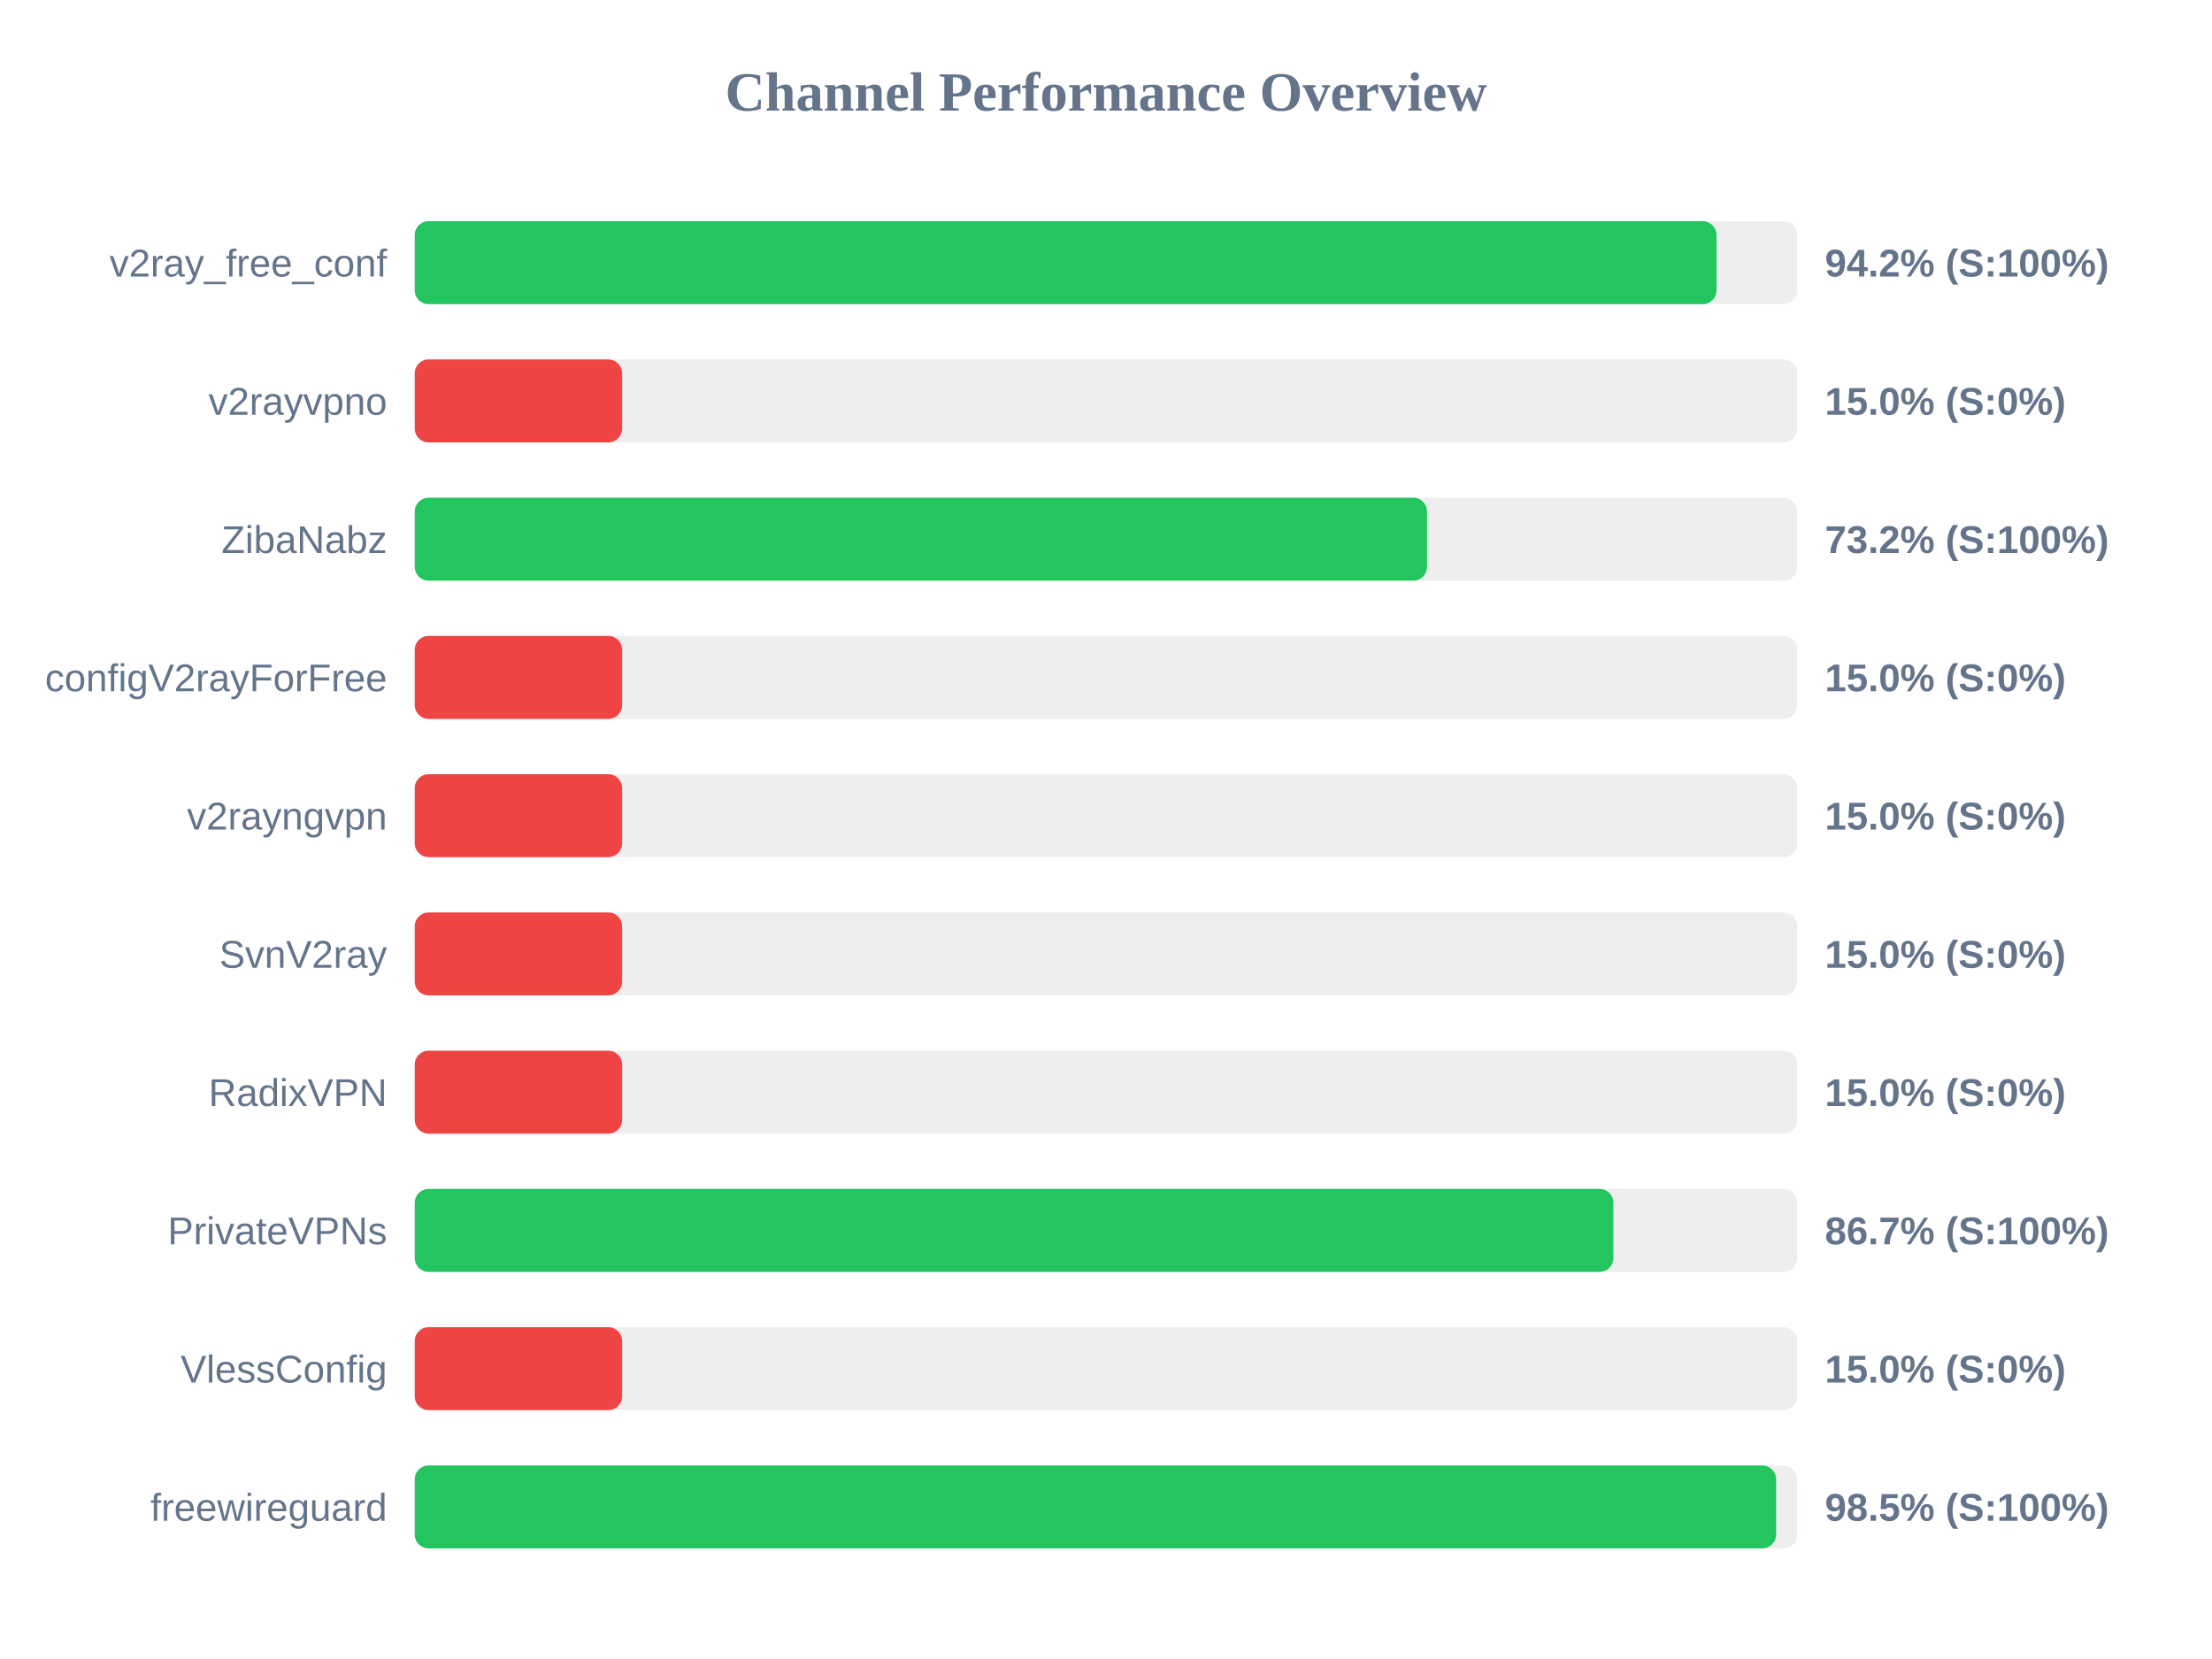
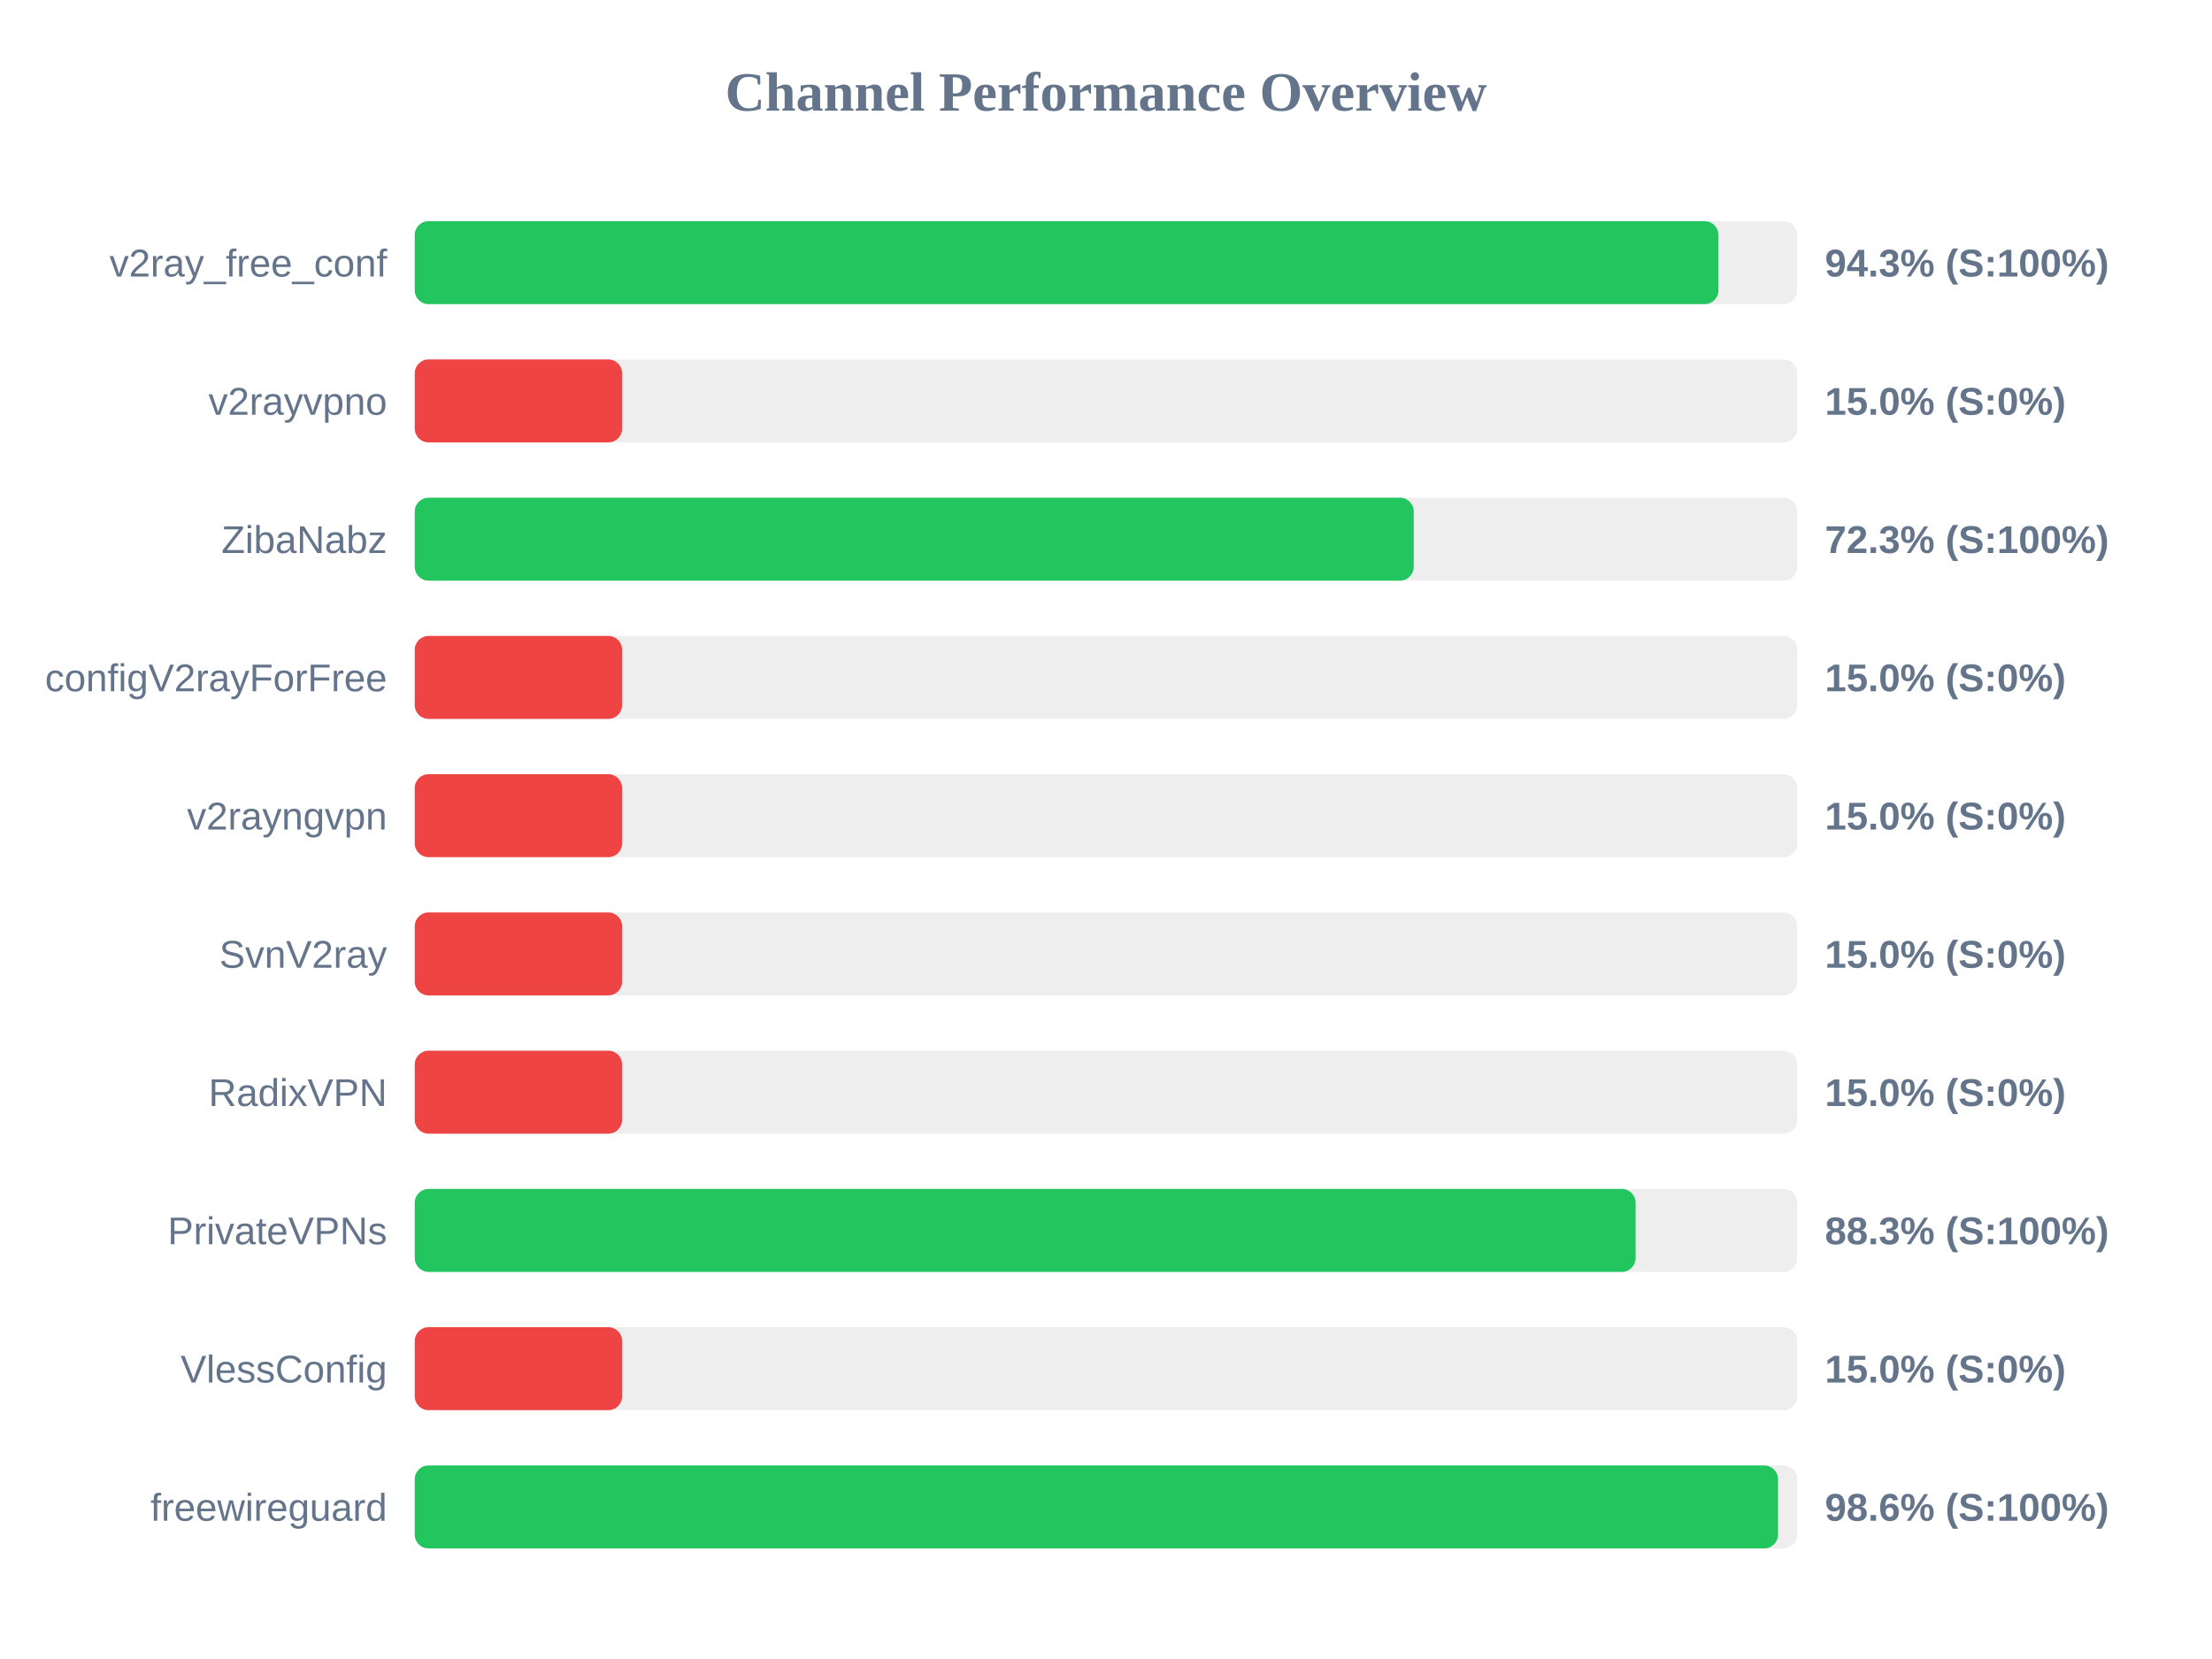
<svg xmlns="http://www.w3.org/2000/svg" width="800" height="600" version="1.1">
  <style>
        .row { font: 14px Arial; fill: #64748b; }
        .score { font: bold 14px Arial; fill: #64748b; }
    </style>
  <text x="400" y="40" text-anchor="middle" font-size="20px" font-weight="bold" fill="#64748b">Channel Performance Overview</text>
  <rect x="150" y="80" width="500" height="30" fill="#eee" rx="5" />
-   <rect x="150" y="80" width="470.8" height="30" fill="#22c55e" rx="5" />
+   <rect x="150" y="80" width="471.5" height="30" fill="#22c55e" rx="5" />
  <text x="140" y="100" text-anchor="end" class="row">v2ray_free_conf</text>
-   <text x="660" y="100" text-anchor="start" class="score">94.2% (S:100%)</text>
+   <text x="660" y="100" text-anchor="start" class="score">94.3% (S:100%)</text>
  <rect x="150" y="130" width="500" height="30" fill="#eee" rx="5" />
  <rect x="150" y="130" width="75.0" height="30" fill="#ef4444" rx="5" />
  <text x="140" y="150" text-anchor="end" class="row">v2rayvpno</text>
  <text x="660" y="150" text-anchor="start" class="score">15.0% (S:0%)</text>
  <rect x="150" y="180" width="500" height="30" fill="#eee" rx="5" />
-   <rect x="150" y="180" width="366.1" height="30" fill="#22c55e" rx="5" />
+   <rect x="150" y="180" width="361.3" height="30" fill="#22c55e" rx="5" />
  <text x="140" y="200" text-anchor="end" class="row">ZibaNabz</text>
-   <text x="660" y="200" text-anchor="start" class="score">73.2% (S:100%)</text>
+   <text x="660" y="200" text-anchor="start" class="score">72.3% (S:100%)</text>
  <rect x="150" y="230" width="500" height="30" fill="#eee" rx="5" />
  <rect x="150" y="230" width="75.0" height="30" fill="#ef4444" rx="5" />
  <text x="140" y="250" text-anchor="end" class="row">configV2rayForFree</text>
  <text x="660" y="250" text-anchor="start" class="score">15.0% (S:0%)</text>
  <rect x="150" y="280" width="500" height="30" fill="#eee" rx="5" />
  <rect x="150" y="280" width="75.0" height="30" fill="#ef4444" rx="5" />
  <text x="140" y="300" text-anchor="end" class="row">v2rayngvpn</text>
  <text x="660" y="300" text-anchor="start" class="score">15.0% (S:0%)</text>
  <rect x="150" y="330" width="500" height="30" fill="#eee" rx="5" />
  <rect x="150" y="330" width="75.0" height="30" fill="#ef4444" rx="5" />
  <text x="140" y="350" text-anchor="end" class="row">SvnV2ray</text>
  <text x="660" y="350" text-anchor="start" class="score">15.0% (S:0%)</text>
  <rect x="150" y="380" width="500" height="30" fill="#eee" rx="5" />
  <rect x="150" y="380" width="75.0" height="30" fill="#ef4444" rx="5" />
  <text x="140" y="400" text-anchor="end" class="row">RadixVPN</text>
  <text x="660" y="400" text-anchor="start" class="score">15.0% (S:0%)</text>
  <rect x="150" y="430" width="500" height="30" fill="#eee" rx="5" />
-   <rect x="150" y="430" width="433.5" height="30" fill="#22c55e" rx="5" />
+   <rect x="150" y="430" width="441.55" height="30" fill="#22c55e" rx="5" />
  <text x="140" y="450" text-anchor="end" class="row">PrivateVPNs</text>
-   <text x="660" y="450" text-anchor="start" class="score">86.7% (S:100%)</text>
+   <text x="660" y="450" text-anchor="start" class="score">88.3% (S:100%)</text>
  <rect x="150" y="480" width="500" height="30" fill="#eee" rx="5" />
  <rect x="150" y="480" width="75.0" height="30" fill="#ef4444" rx="5" />
  <text x="140" y="500" text-anchor="end" class="row">VlessConfig</text>
  <text x="660" y="500" text-anchor="start" class="score">15.0% (S:0%)</text>
  <rect x="150" y="530" width="500" height="30" fill="#eee" rx="5" />
-   <rect x="150" y="530" width="492.35" height="30" fill="#22c55e" rx="5" />
+   <rect x="150" y="530" width="493.05" height="30" fill="#22c55e" rx="5" />
  <text x="140" y="550" text-anchor="end" class="row">freewireguard</text>
-   <text x="660" y="550" text-anchor="start" class="score">98.5% (S:100%)</text>
+   <text x="660" y="550" text-anchor="start" class="score">98.6% (S:100%)</text>
</svg>
